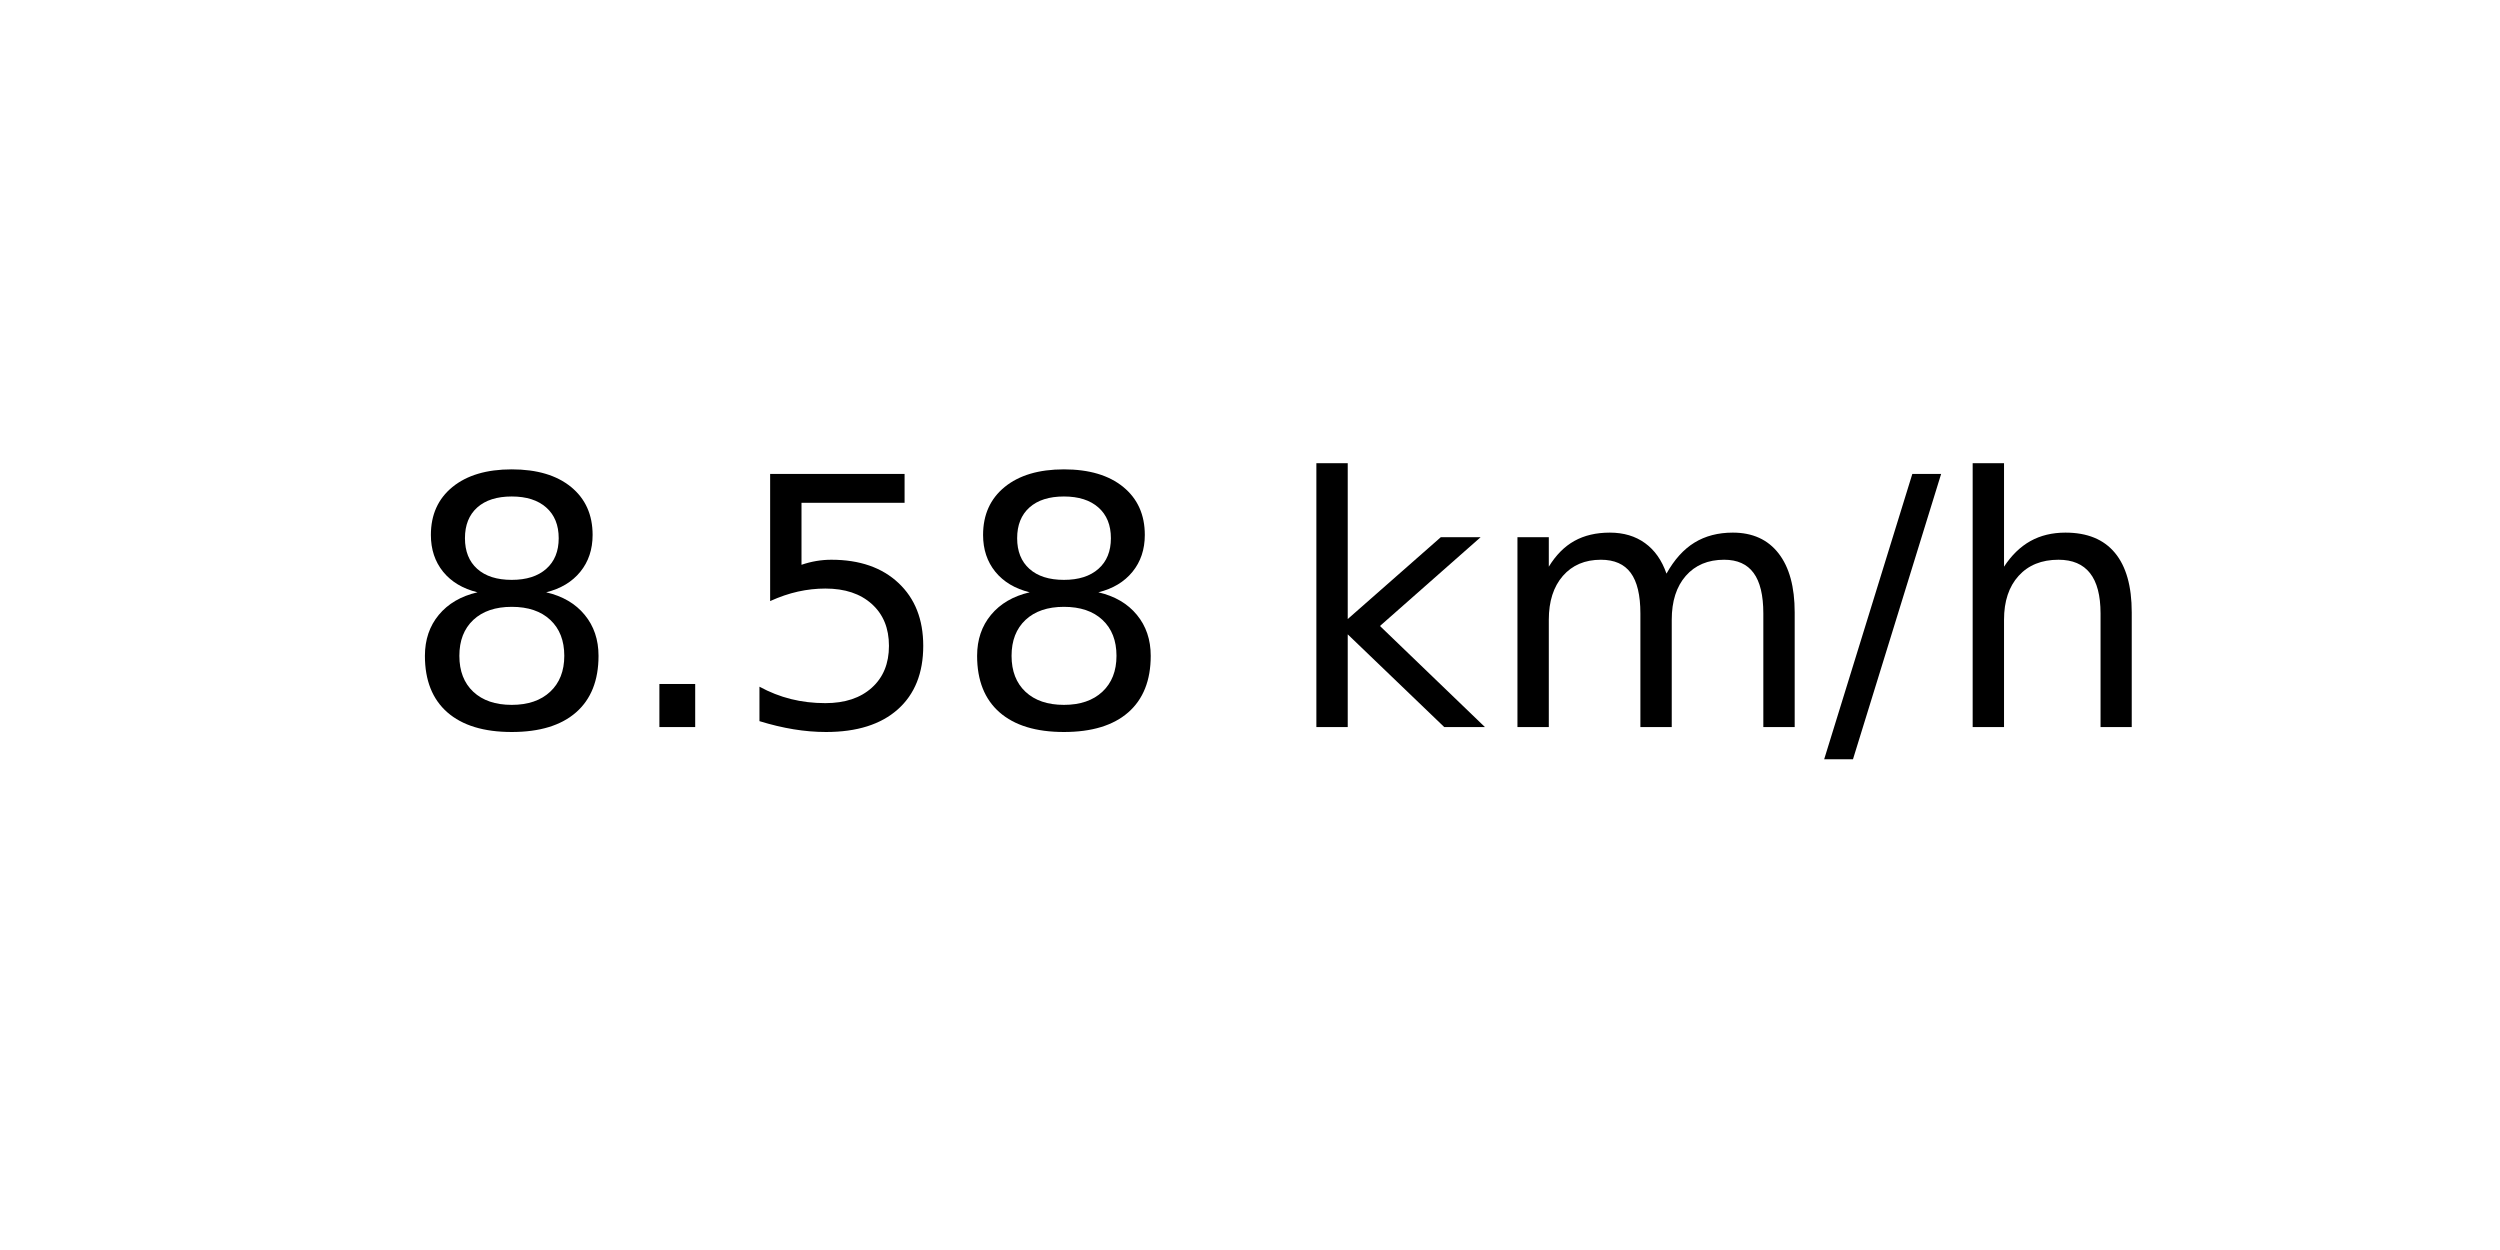
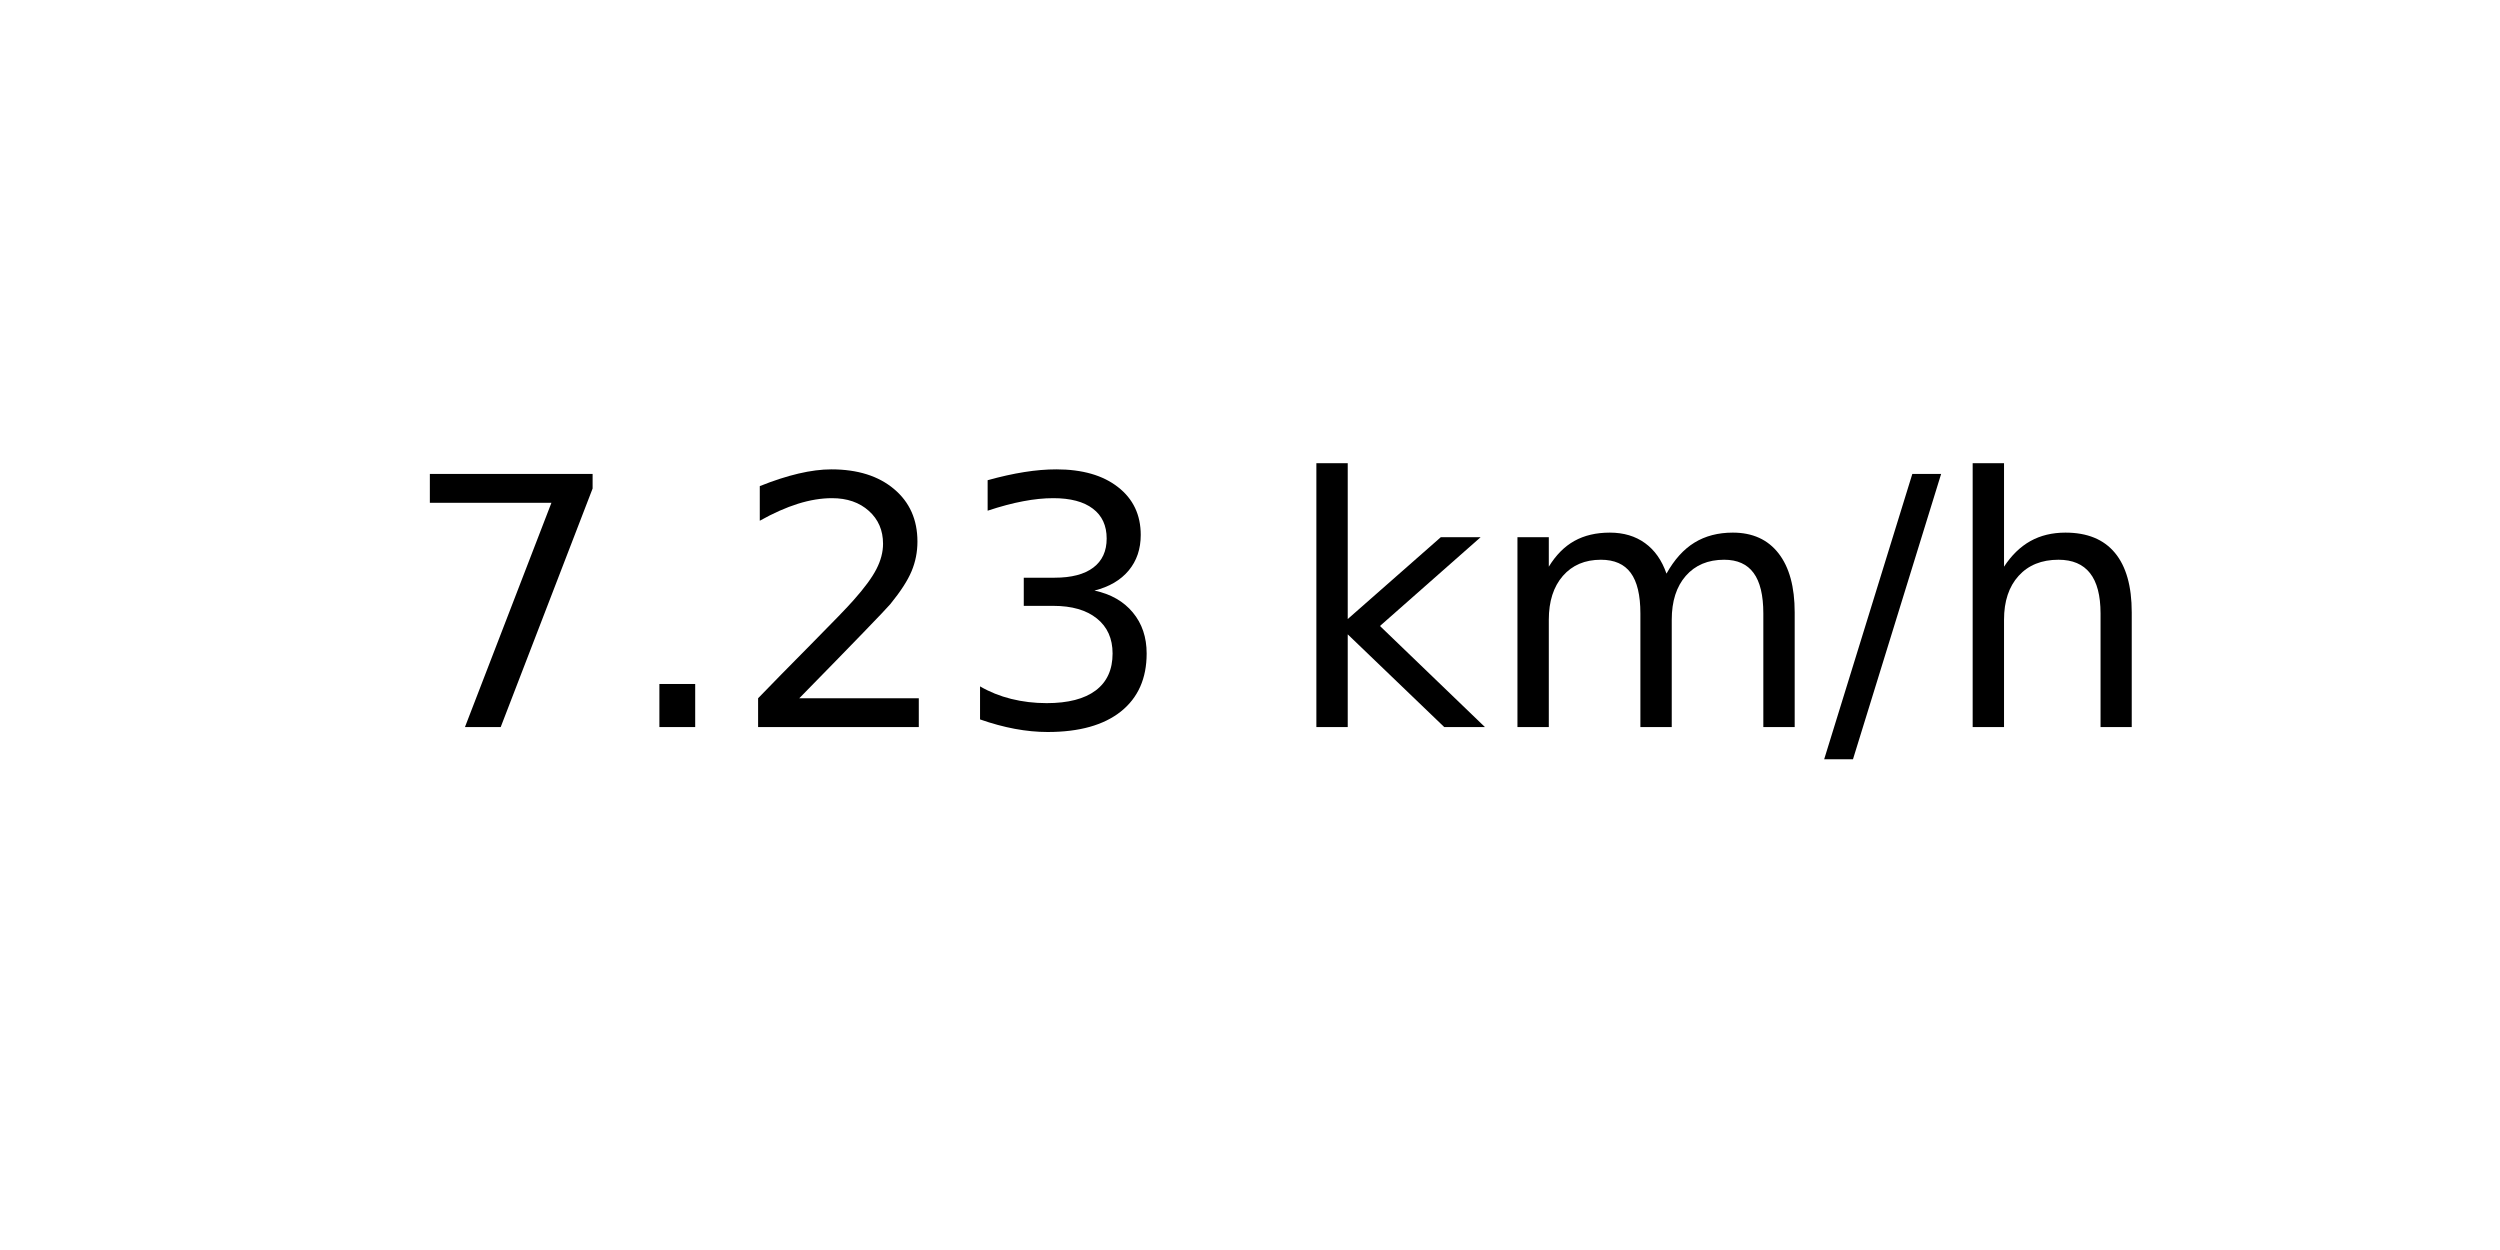
<svg xmlns="http://www.w3.org/2000/svg" xmlns:xlink="http://www.w3.org/1999/xlink" width="72pt" height="36pt" viewBox="0 0 72 36" version="1.1">
  <defs>
    <style type="text/css">*{stroke-linejoin: round; stroke-linecap: butt}</style>
  </defs>
  <g id="figure_1">
    <g id="axes_1">
      <g id="text_1">
        <g transform="translate(11.55937 20.93937) scale(0.1 -0.1)">
          <defs>
-             <path id="DejaVuSans-38" d="M 2034 2216  Q 1584 2216 1326 1975  Q 1069 1734 1069 1313  Q 1069 891 1326 650  Q 1584 409 2034 409  Q 2484 409 2743 651  Q 3003 894 3003 1313  Q 3003 1734 2745 1975  Q 2488 2216 2034 2216  z M 1403 2484  Q 997 2584 770 2862  Q 544 3141 544 3541  Q 544 4100 942 4425  Q 1341 4750 2034 4750  Q 2731 4750 3128 4425  Q 3525 4100 3525 3541  Q 3525 3141 3298 2862  Q 3072 2584 2669 2484  Q 3125 2378 3379 2068  Q 3634 1759 3634 1313  Q 3634 634 3220 271  Q 2806 -91 2034 -91  Q 1263 -91 848 271  Q 434 634 434 1313  Q 434 1759 690 2068  Q 947 2378 1403 2484  z M 1172 3481  Q 1172 3119 1398 2916  Q 1625 2713 2034 2713  Q 2441 2713 2670 2916  Q 2900 3119 2900 3481  Q 2900 3844 2670 4047  Q 2441 4250 2034 4250  Q 1625 4250 1398 4047  Q 1172 3844 1172 3481  z " transform="scale(0.015625)" />
+             <path id="DejaVuSans-37" d="M 525 4666  L 3525 4666  L 3525 4397  L 1831 0  L 1172 0  L 2766 4134  L 525 4134  L 525 4666  z " transform="scale(0.015625)" />
            <path id="DejaVuSans-2e" d="M 684 794  L 1344 794  L 1344 0  L 684 0  L 684 794  z " transform="scale(0.015625)" />
-             <path id="DejaVuSans-35" d="M 691 4666  L 3169 4666  L 3169 4134  L 1269 4134  L 1269 2991  Q 1406 3038 1543 3061  Q 1681 3084 1819 3084  Q 2600 3084 3056 2656  Q 3513 2228 3513 1497  Q 3513 744 3044 326  Q 2575 -91 1722 -91  Q 1428 -91 1123 -41  Q 819 9 494 109  L 494 744  Q 775 591 1075 516  Q 1375 441 1709 441  Q 2250 441 2565 725  Q 2881 1009 2881 1497  Q 2881 1984 2565 2268  Q 2250 2553 1709 2553  Q 1456 2553 1204 2497  Q 953 2441 691 2322  L 691 4666  z " transform="scale(0.015625)" />
+             <path id="DejaVuSans-32" d="M 1228 531  L 3431 531  L 3431 0  L 469 0  L 469 531  Q 828 903 1448 1529  Q 2069 2156 2228 2338  Q 2531 2678 2651 2914  Q 2772 3150 2772 3378  Q 2772 3750 2511 3984  Q 2250 4219 1831 4219  Q 1534 4219 1204 4116  Q 875 4013 500 3803  L 500 4441  Q 881 4594 1212 4672  Q 1544 4750 1819 4750  Q 2544 4750 2975 4387  Q 3406 4025 3406 3419  Q 3406 3131 3298 2873  Q 3191 2616 2906 2266  Q 2828 2175 2409 1742  Q 1991 1309 1228 531  z " transform="scale(0.015625)" />
+             <path id="DejaVuSans-33" d="M 2597 2516  Q 3050 2419 3304 2112  Q 3559 1806 3559 1356  Q 3559 666 3084 287  Q 2609 -91 1734 -91  Q 1441 -91 1130 -33  Q 819 25 488 141  L 488 750  Q 750 597 1062 519  Q 1375 441 1716 441  Q 2309 441 2620 675  Q 2931 909 2931 1356  Q 2931 1769 2642 2001  Q 2353 2234 1838 2234  L 1294 2234  L 1294 2753  L 1863 2753  Q 2328 2753 2575 2939  Q 2822 3125 2822 3475  Q 2822 3834 2567 4026  Q 2313 4219 1838 4219  Q 1578 4219 1281 4162  Q 984 4106 628 3988  L 628 4550  Q 988 4650 1302 4700  Q 1616 4750 1894 4750  Q 2613 4750 3031 4423  Q 3450 4097 3450 3541  Q 3450 3153 3228 2886  Q 3006 2619 2597 2516  z " transform="scale(0.015625)" />
            <path id="DejaVuSans-20" transform="scale(0.015625)" />
            <path id="DejaVuSans-6b" d="M 581 4863  L 1159 4863  L 1159 1991  L 2875 3500  L 3609 3500  L 1753 1863  L 3688 0  L 2938 0  L 1159 1709  L 1159 0  L 581 0  L 581 4863  z " transform="scale(0.015625)" />
            <path id="DejaVuSans-6d" d="M 3328 2828  Q 3544 3216 3844 3400  Q 4144 3584 4550 3584  Q 5097 3584 5394 3201  Q 5691 2819 5691 2113  L 5691 0  L 5113 0  L 5113 2094  Q 5113 2597 4934 2840  Q 4756 3084 4391 3084  Q 3944 3084 3684 2787  Q 3425 2491 3425 1978  L 3425 0  L 2847 0  L 2847 2094  Q 2847 2600 2669 2842  Q 2491 3084 2119 3084  Q 1678 3084 1418 2786  Q 1159 2488 1159 1978  L 1159 0  L 581 0  L 581 3500  L 1159 3500  L 1159 2956  Q 1356 3278 1631 3431  Q 1906 3584 2284 3584  Q 2666 3584 2933 3390  Q 3200 3197 3328 2828  z " transform="scale(0.015625)" />
            <path id="DejaVuSans-2f" d="M 1625 4666  L 2156 4666  L 531 -594  L 0 -594  L 1625 4666  z " transform="scale(0.015625)" />
            <path id="DejaVuSans-68" d="M 3513 2113  L 3513 0  L 2938 0  L 2938 2094  Q 2938 2591 2744 2837  Q 2550 3084 2163 3084  Q 1697 3084 1428 2787  Q 1159 2491 1159 1978  L 1159 0  L 581 0  L 581 4863  L 1159 4863  L 1159 2956  Q 1366 3272 1645 3428  Q 1925 3584 2291 3584  Q 2894 3584 3203 3211  Q 3513 2838 3513 2113  z " transform="scale(0.015625)" />
          </defs>
-           <use xlink:href="#DejaVuSans-38" />
+           <use xlink:href="#DejaVuSans-37" />
          <use xlink:href="#DejaVuSans-2e" x="63.623" />
-           <use xlink:href="#DejaVuSans-35" x="95.41" />
-           <use xlink:href="#DejaVuSans-38" x="159.033" />
+           <use xlink:href="#DejaVuSans-32" x="95.41" />
+           <use xlink:href="#DejaVuSans-33" x="159.033" />
          <use xlink:href="#DejaVuSans-20" x="222.656" />
          <use xlink:href="#DejaVuSans-6b" x="254.443" />
          <use xlink:href="#DejaVuSans-6d" x="312.354" />
          <use xlink:href="#DejaVuSans-2f" x="409.766" />
          <use xlink:href="#DejaVuSans-68" x="443.457" />
        </g>
      </g>
    </g>
  </g>
</svg>
